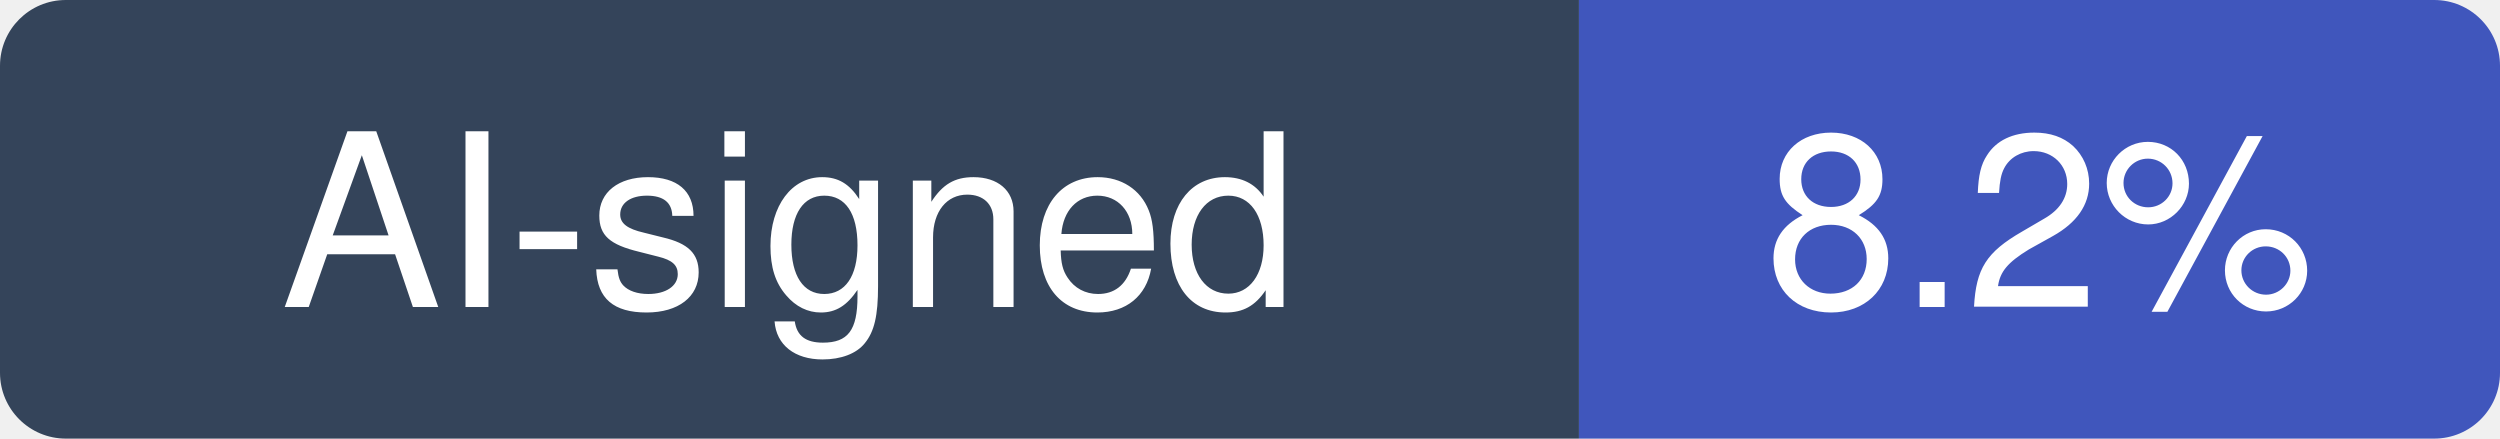
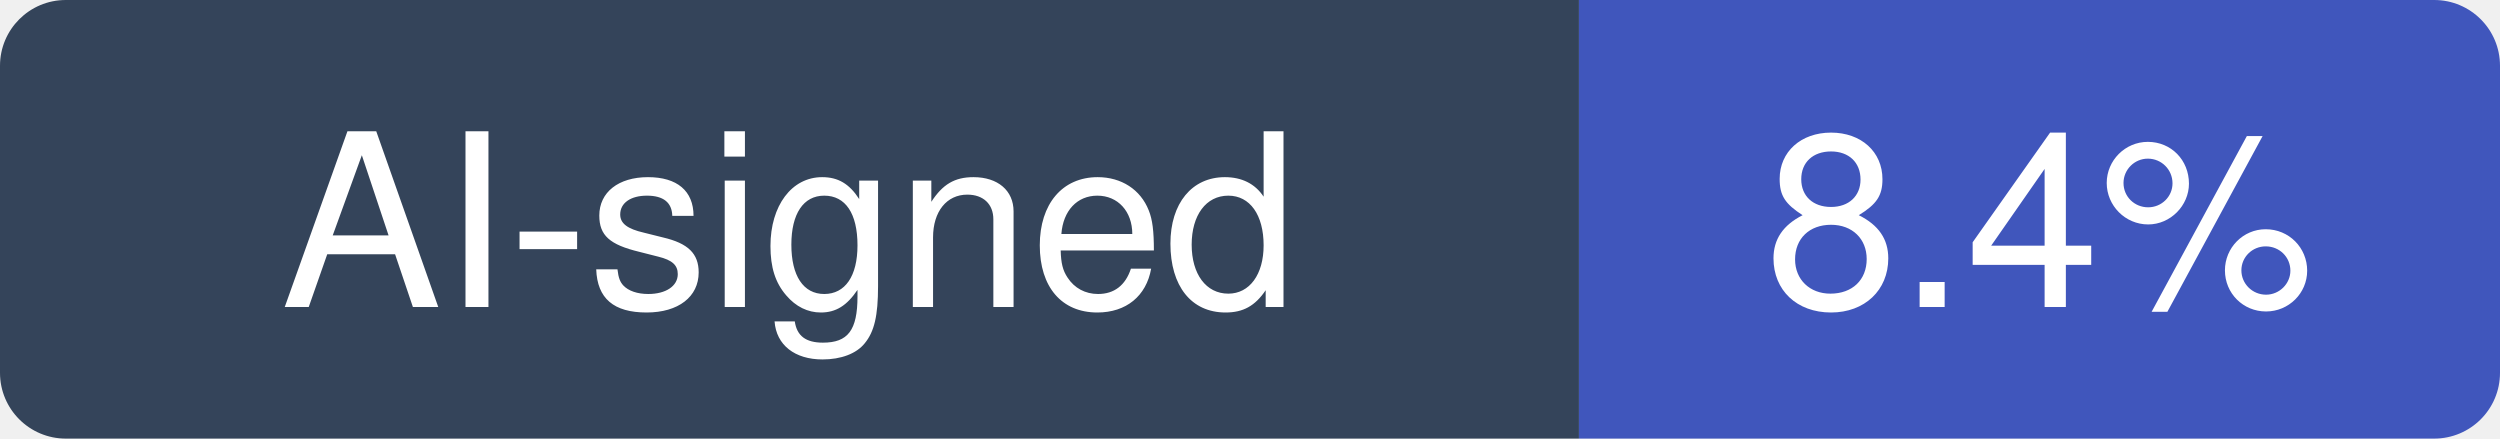
- <svg xmlns="http://www.w3.org/2000/svg" width="114" height="20" viewBox="0 0 114 20" role="img" aria-label="AI-signed: 8.2% of recent commits in python/cpython">
+ <svg xmlns="http://www.w3.org/2000/svg" width="114" height="20" viewBox="0 0 114 20" role="img" aria-label="AI-signed: 8.4% of recent commits in python/cpython">
  <clipPath id="hm-r">
    <rect width="114" height="20" rx="3" />
  </clipPath>
  <g clip-path="url(#hm-r)">
    <rect width="72" height="20" fill="#34445A" />
    <rect x="72" width="42" height="20" fill="#4056BC" />
  </g>
  <g fill="#fff" text-anchor="middle" font-family="Verdana, -apple-system, BlinkMacSystemFont, Segoe UI, Helvetica, Arial, Fira Sans, sans-serif" font-size="11">
    <text x="36" y="14">AI-signed</text>
-     <text x="93" y="14">8.2%</text>
+     <text x="93" y="14">8.4%</text>
  </g>
</svg>
